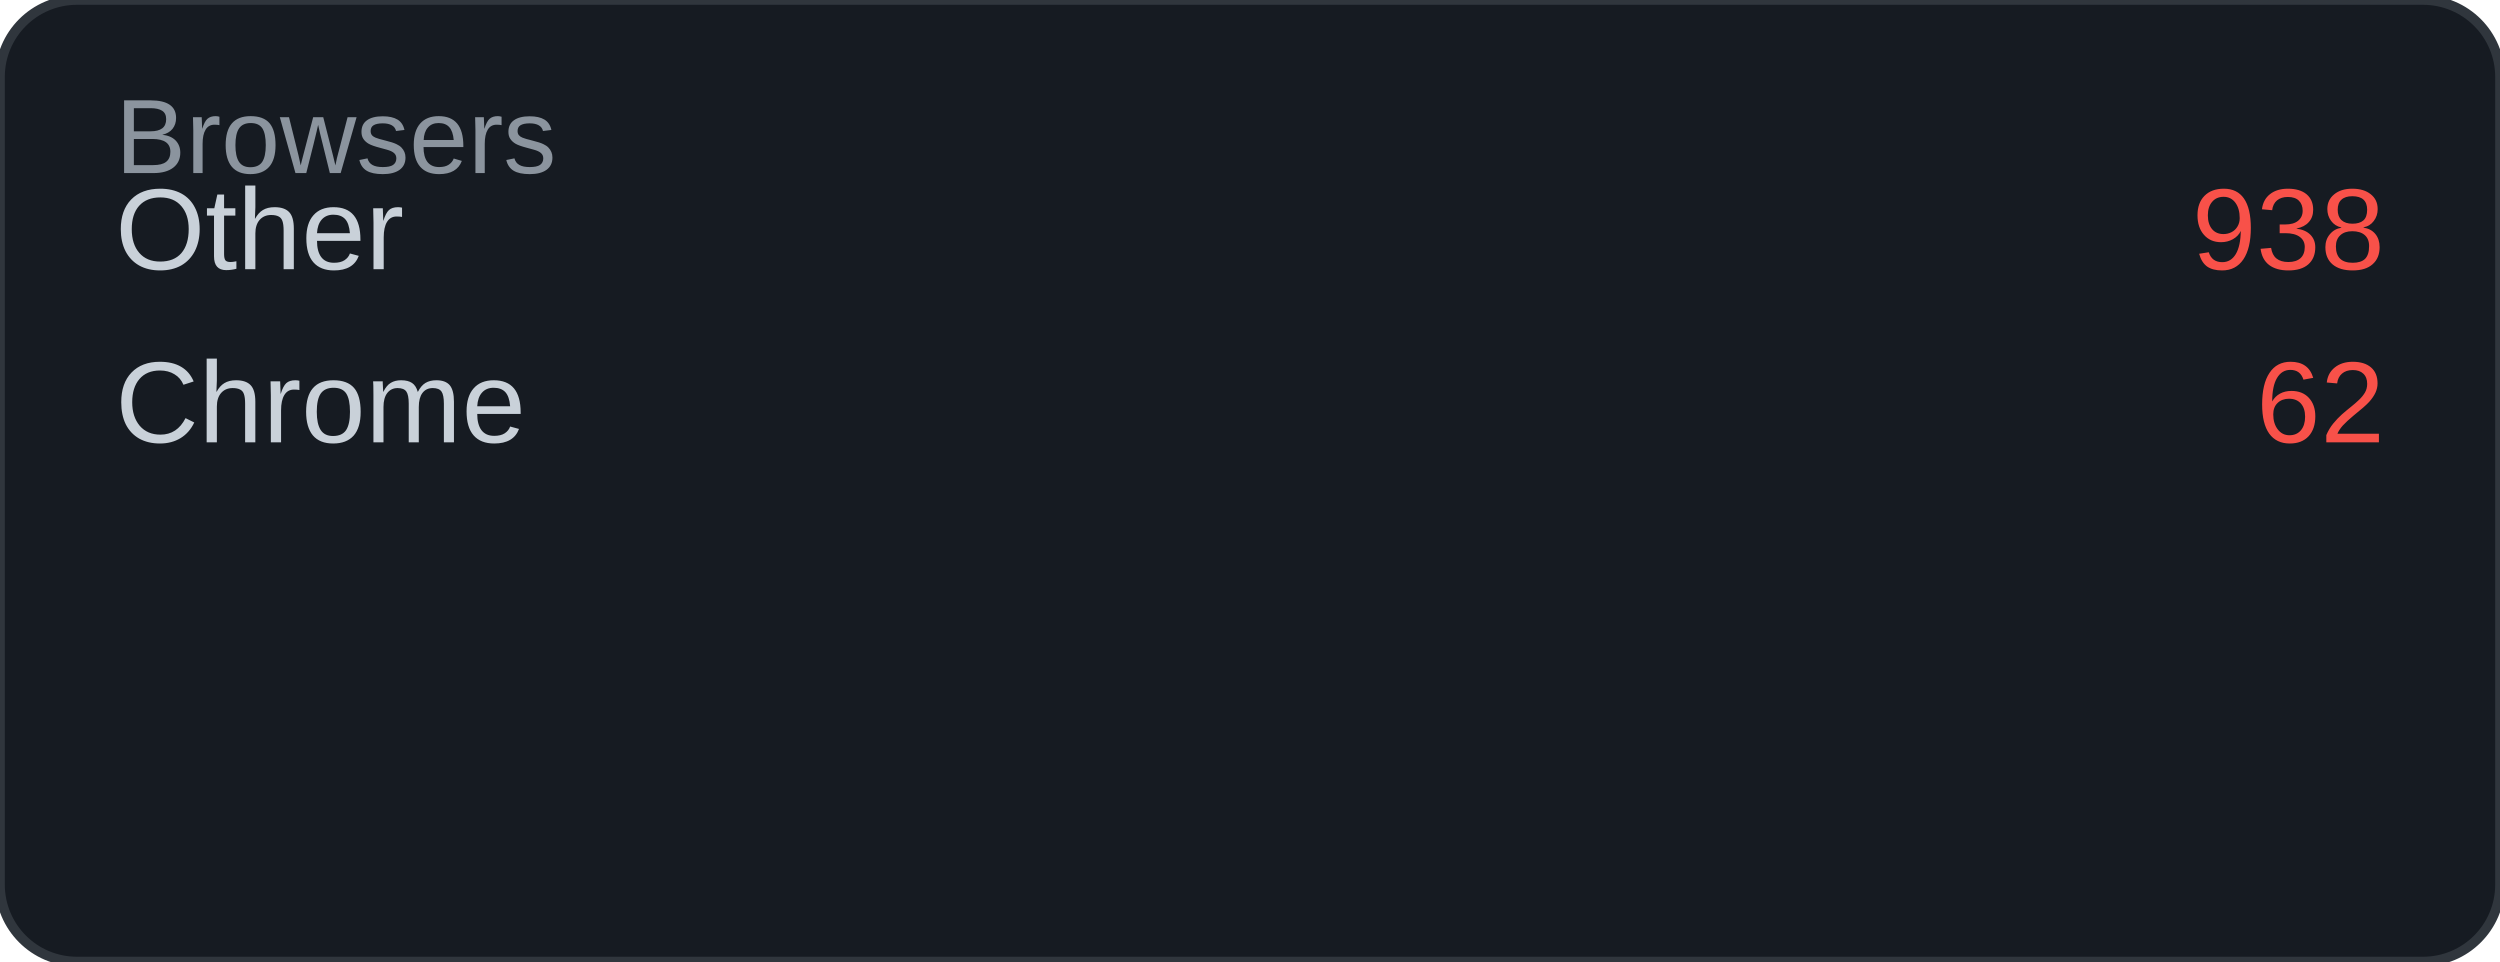
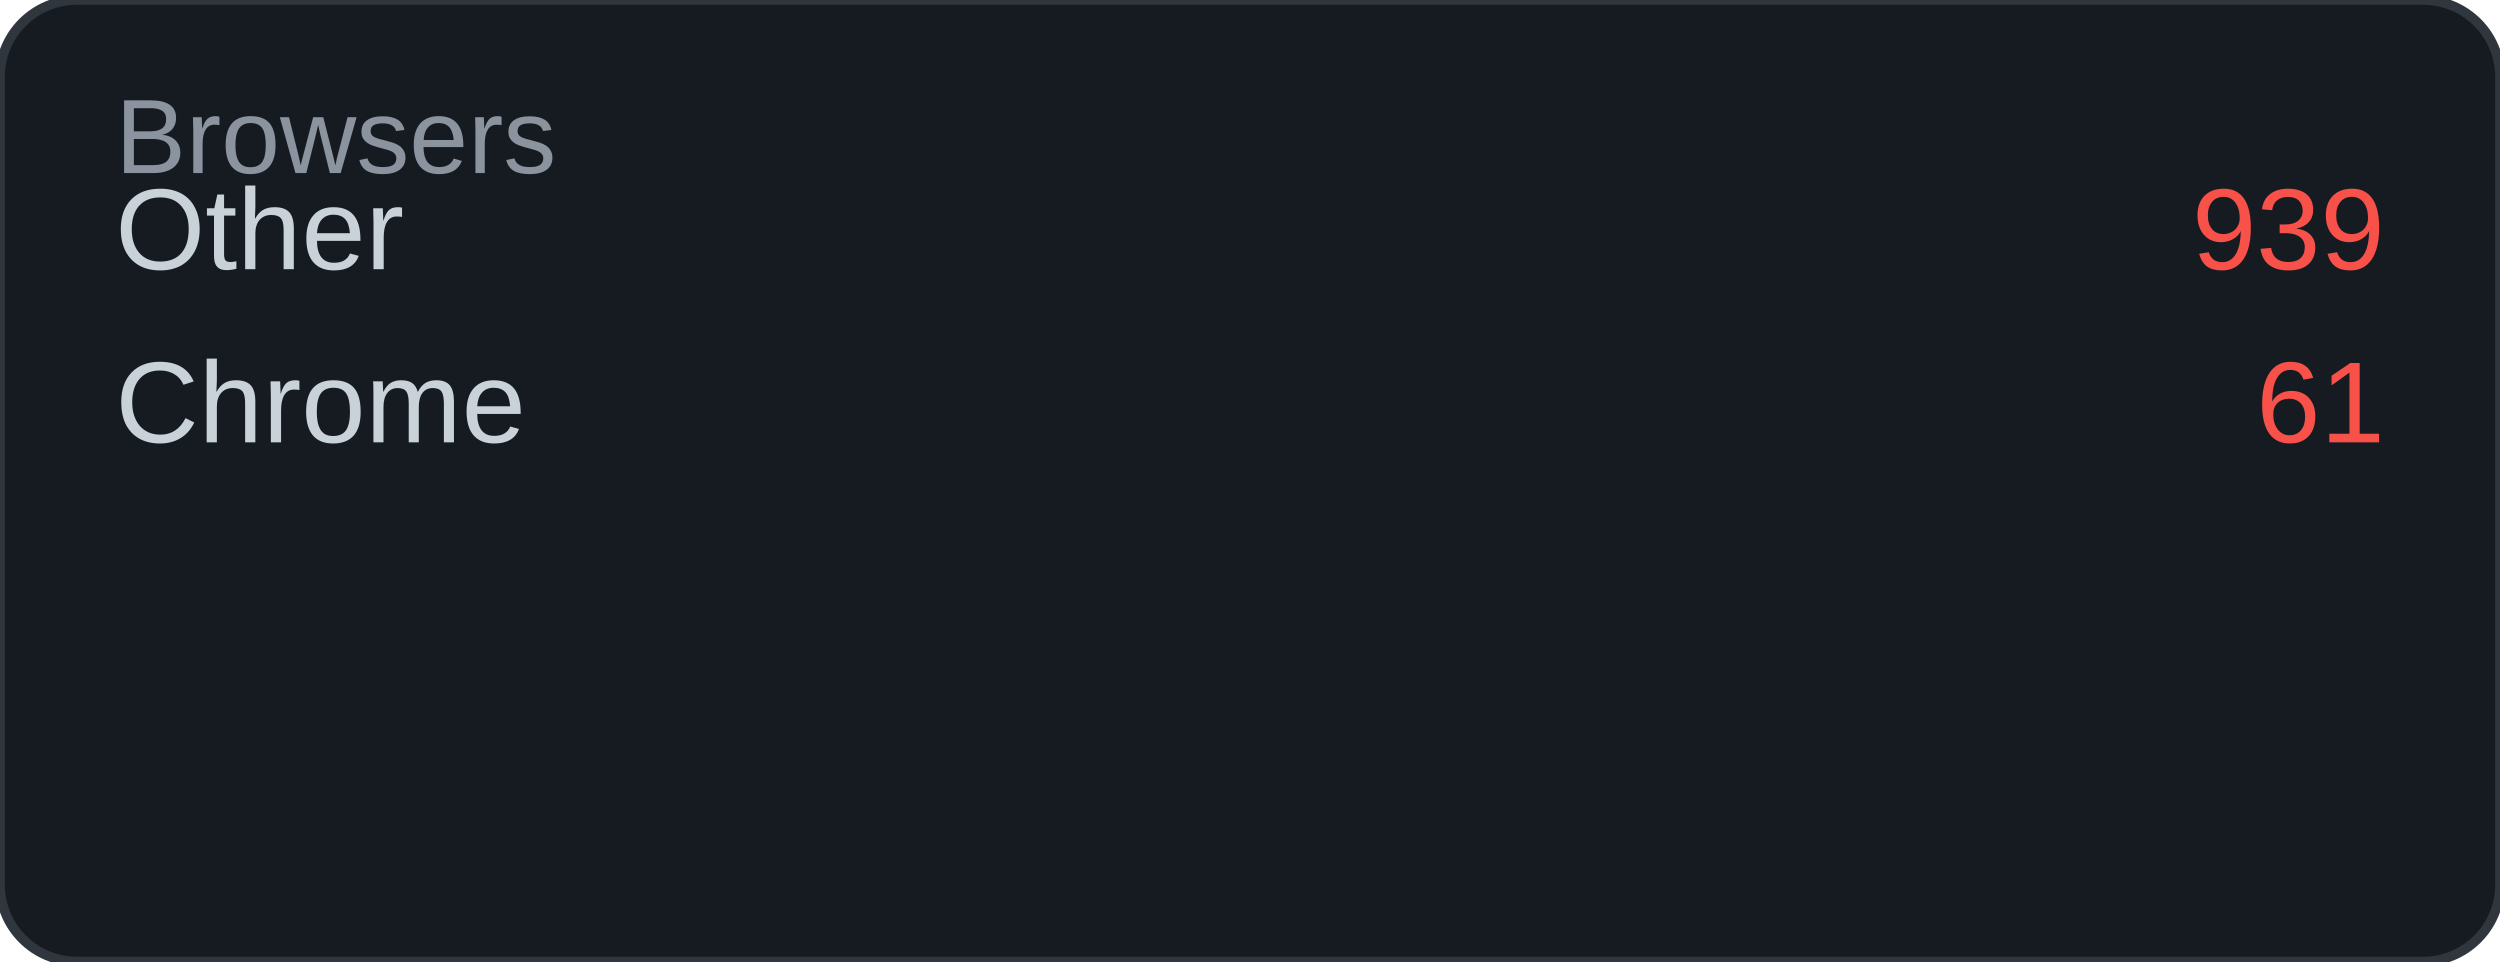
<svg xmlns="http://www.w3.org/2000/svg" width="260" height="100" viewBox="0 0 260 100">
  <rect width="260" height="100" rx="8" fill="#161b22" />
  <rect width="260" height="100" rx="8" fill="none" stroke="#30363d" stroke-width="1" />
  <text x="12" y="18" font-family="Arial, sans-serif" font-size="11" fill="#8b949e">Browsers</text>
  <text x="12" y="28" font-family="Arial, sans-serif" font-size="12" fill="#c9d1d9">Other</text>
-   <text x="248" y="28" font-family="Arial, sans-serif" font-size="12" fill="#f85149" text-anchor="end">938</text>
+   <text x="248" y="28" font-family="Arial, sans-serif" font-size="12" fill="#f85149" text-anchor="end">939</text>
  <text x="12" y="46" font-family="Arial, sans-serif" font-size="12" fill="#c9d1d9">Chrome</text>
-   <text x="248" y="46" font-family="Arial, sans-serif" font-size="12" fill="#f85149" text-anchor="end">62</text>
+   <text x="248" y="46" font-family="Arial, sans-serif" font-size="12" fill="#f85149" text-anchor="end">61</text>
</svg>
